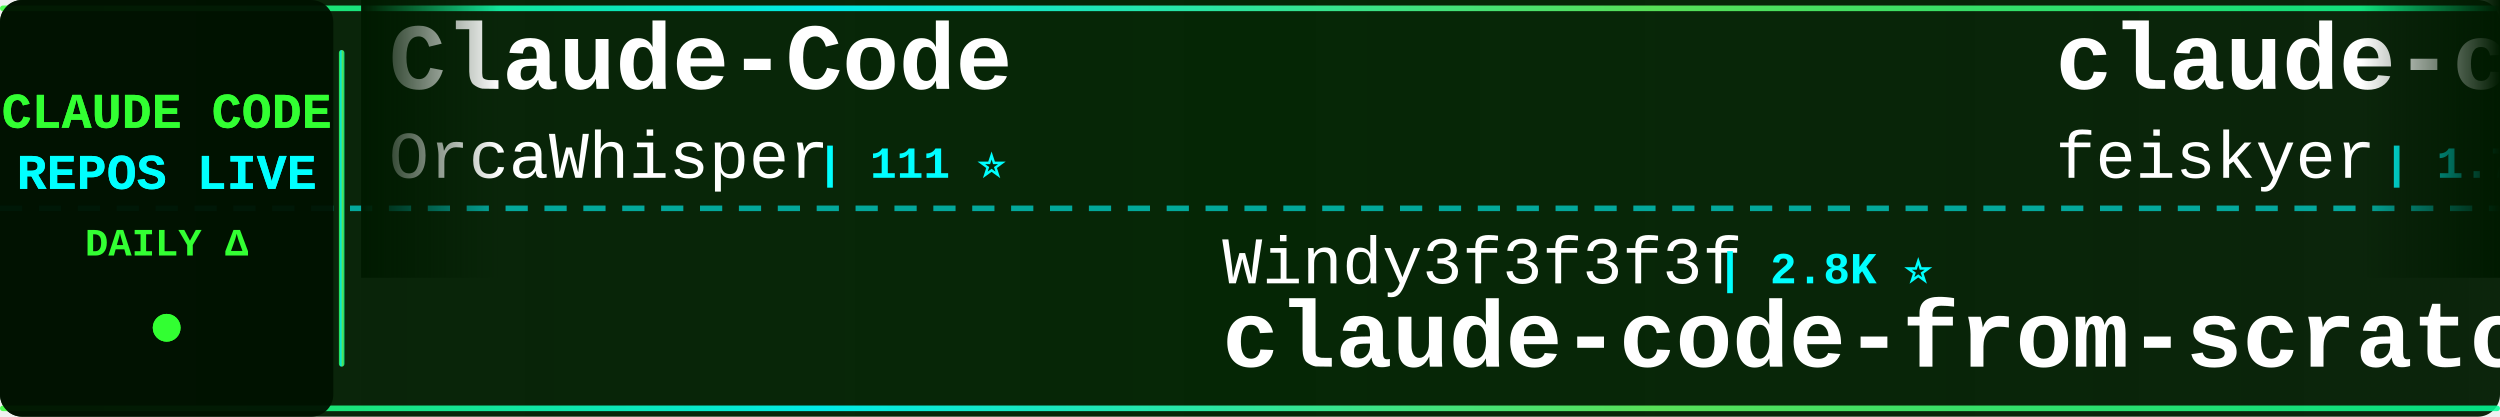
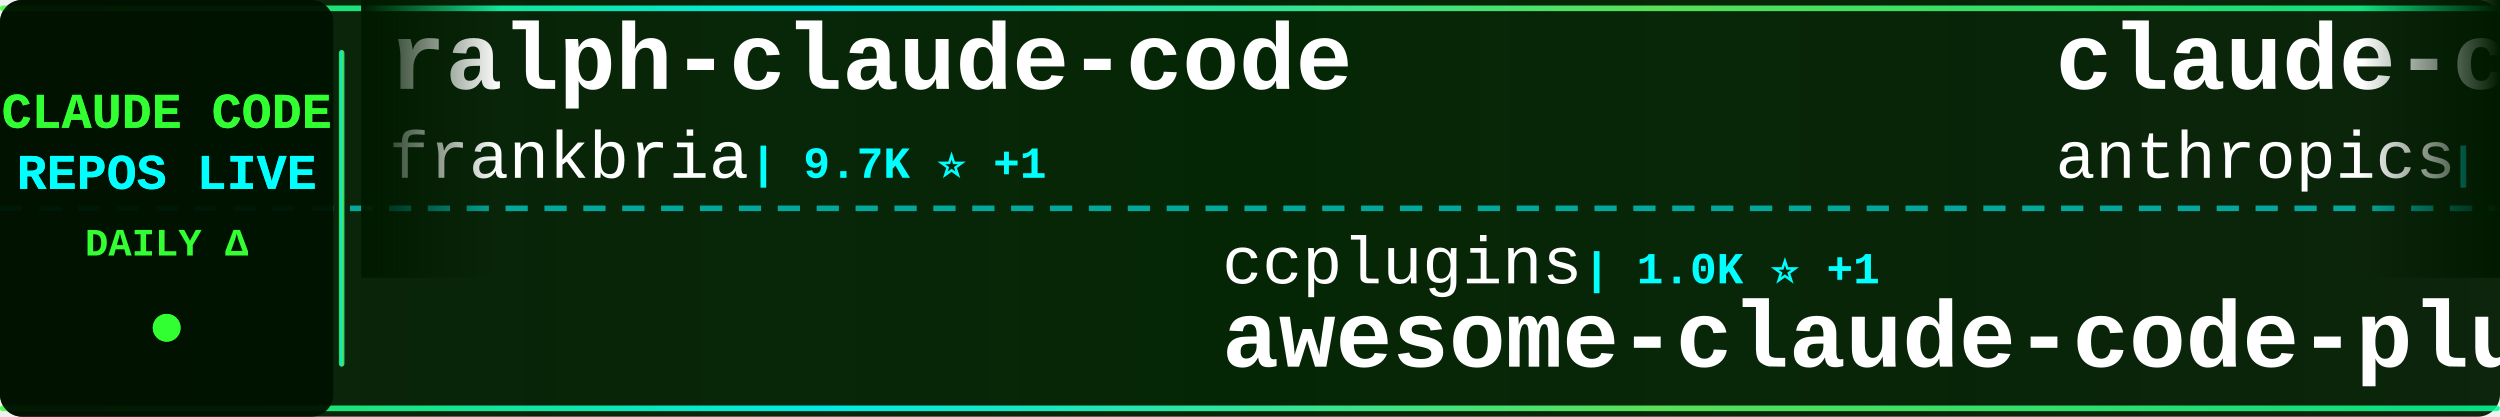
<svg xmlns="http://www.w3.org/2000/svg" width="900" height="150">
  <defs>
    <linearGradient id="tickerBg" x1="0%" y1="0%" x2="100%" y2="0%">
      <stop offset="0%" style="stop-color:#001a00;stop-opacity:0.95" />
      <stop offset="50%" style="stop-color:#002200;stop-opacity:0.98" />
      <stop offset="100%" style="stop-color:#001a00;stop-opacity:0.95" />
    </linearGradient>
    <linearGradient id="borderGrad" x1="0%" y1="0%" x2="100%" y2="0%">
      <stop offset="0%" style="stop-color:#33ff33;stop-opacity:0.85">
        <animate attributeName="stop-opacity" values="0.85;1;0.85" dur="2s" repeatCount="indefinite" />
      </stop>
      <stop offset="33%" style="stop-color:#00ffff;stop-opacity:0.9">
        <animate attributeName="stop-opacity" values="0.9;1;0.9" dur="2.2s" repeatCount="indefinite" />
      </stop>
      <stop offset="66%" style="stop-color:#66ff66;stop-opacity:0.85">
        <animate attributeName="stop-opacity" values="0.85;1;0.85" dur="1.8s" repeatCount="indefinite" />
      </stop>
      <stop offset="100%" style="stop-color:#00ff99;stop-opacity:0.85">
        <animate attributeName="stop-opacity" values="0.85;1;0.85" dur="2s" repeatCount="indefinite" />
      </stop>
    </linearGradient>
    <filter id="textGlow">
      <feGaussianBlur stdDeviation="0.1" result="coloredBlur" />
      <feMerge>
        <feMergeNode in="coloredBlur" />
        <feMergeNode in="SourceGraphic" />
      </feMerge>
    </filter>
    <filter id="metricGlow">
      <feGaussianBlur stdDeviation="0.2" result="coloredBlur" />
      <feMerge>
        <feMergeNode in="coloredBlur" />
        <feMergeNode in="SourceGraphic" />
      </feMerge>
    </filter>
    <linearGradient id="leftFade" x1="0%" y1="0%" x2="100%" y2="0%">
      <stop offset="0%" style="stop-color:#001a00;stop-opacity:1" />
      <stop offset="100%" style="stop-color:#001a00;stop-opacity:0" />
    </linearGradient>
    <linearGradient id="rightFade" x1="0%" y1="0%" x2="100%" y2="0%">
      <stop offset="0%" style="stop-color:#001a00;stop-opacity:0" />
      <stop offset="100%" style="stop-color:#001a00;stop-opacity:1" />
    </linearGradient>
  </defs>
  <rect width="900" height="150" fill="url(#tickerBg)" rx="8" />
  <rect x="0" y="2" width="900" height="2" fill="url(#borderGrad)" rx="1" />
  <rect x="0" y="146" width="900" height="2" fill="url(#borderGrad)" rx="1" />
  <line x1="0" y1="75" x2="900" y2="75" stroke="#00ffff" stroke-width="2" stroke-dasharray="8 6" opacity="0.6" />
  <rect x="0" y="0" width="120" height="150" fill="#001100" opacity="0.95" rx="8" />
  <text x="60" y="46" font-family="'Courier New', monospace" font-size="18" font-weight="bold" fill="#33ff33" text-anchor="middle" filter="url(#textGlow)">
    CLAUDE CODE
  </text>
  <text x="60" y="68" font-family="'Courier New', monospace" font-size="18" font-weight="bold" fill="#00ffff" text-anchor="middle" filter="url(#textGlow)">
    REPOS LIVE
  </text>
  <text x="60" y="92" font-family="'Courier New', monospace" font-size="14" font-weight="bold" fill="#33ff33" text-anchor="middle">
    DAILY Δ
  </text>
  <circle cx="60" cy="118" r="5" fill="#33ff33" filter="url(#metricGlow)">
    <animate attributeName="r" values="4;6;4" dur="1.5s" repeatCount="indefinite" />
    <animate attributeName="opacity" values="0.6;1;0.6" dur="1.5s" repeatCount="indefinite" />
  </circle>
  <rect x="122" y="18" width="2" height="114" fill="url(#borderGrad)" rx="1" />
  <clipPath id="tickerClip">
    <rect x="130" y="0" width="770" height="150" />
  </clipPath>
  <g clip-path="url(#tickerClip)">
    <g id="tickerItems">
      <animateTransform attributeName="transform" attributeType="XML" type="translate" from="0 0" to="-3000 0" dur="54s" repeatCount="indefinite" />
      <g transform="translate(0, 0)">
-         <text x="140" y="32" font-family="'Courier New', monospace" font-size="34" font-weight="bold" fill="#ffffff">Claude-Code</text>
-         <text x="140" y="64" font-family="'Courier New', monospace" font-size="24" font-weight="normal" fill="#ffffff" opacity="1.0">OrcaWhisper</text>
-         <text x="294" y="64" font-family="'Courier New', monospace" font-size="16" font-weight="bold" fill="#00ffff"> | 111 ⭐</text>
+         <text x="140" y="32" font-family="'Courier New', monospace" font-size="34" font-weight="bold" fill="#ffffff">ralph-claude-code</text>
+         <text x="140" y="64" font-family="'Courier New', monospace" font-size="24" font-weight="normal" fill="#ffffff" opacity="1.0">frankbria</text>
+         <text x="270" y="64" font-family="'Courier New', monospace" font-size="16" font-weight="bold" fill="#00ffff"> | 9.7K ⭐ +1</text>
      </g>
      <g transform="translate(300, 0)">
-         <text x="140" y="102" font-family="'Courier New', monospace" font-size="24" font-weight="normal" fill="#ffffff" opacity="1.0">Windy3f3f3f3f</text>
-         <text x="318" y="102" font-family="'Courier New', monospace" font-size="16" font-weight="bold" fill="#00ffff"> | 2.8K ⭐</text>
-         <text x="140" y="132" font-family="'Courier New', monospace" font-size="34" font-weight="bold" fill="#ffffff">claude-code-from-scratch</text>
+         <text x="140" y="102" font-family="'Courier New', monospace" font-size="24" font-weight="normal" fill="#ffffff" opacity="1.0">ccplugins</text>
+         <text x="270" y="102" font-family="'Courier New', monospace" font-size="16" font-weight="bold" fill="#00ffff"> | 1.0K ⭐ +1</text>
+         <text x="140" y="132" font-family="'Courier New', monospace" font-size="34" font-weight="bold" fill="#ffffff">awesome-claude-code-plug...</text>
      </g>
      <g transform="translate(600, 0)">
-         <text x="140" y="32" font-family="'Courier New', monospace" font-size="34" font-weight="bold" fill="#ffffff">claude-code-settings</text>
-         <text x="140" y="64" font-family="'Courier New', monospace" font-size="24" font-weight="normal" fill="#ffffff" opacity="1.0">feiskyer</text>
-         <text x="258" y="64" font-family="'Courier New', monospace" font-size="16" font-weight="bold" fill="#00ffff"> | 1.7K ⭐</text>
+         <text x="140" y="32" font-family="'Courier New', monospace" font-size="34" font-weight="bold" fill="#ffffff">claude-code-action</text>
+         <text x="140" y="64" font-family="'Courier New', monospace" font-size="24" font-weight="normal" fill="#ffffff" opacity="1.0">anthropics</text>
+         <text x="282" y="64" font-family="'Courier New', monospace" font-size="16" font-weight="bold" fill="#00ffff"> | 10.0K ⭐ +1</text>
      </g>
      <g transform="translate(900, 0)">
-         <text x="140" y="102" font-family="'Courier New', monospace" font-size="24" font-weight="normal" fill="#ffffff" opacity="1.0">ykdojo</text>
-         <text x="234" y="102" font-family="'Courier New', monospace" font-size="16" font-weight="bold" fill="#00ffff"> | 10.4K ⭐ +1</text>
-         <text x="140" y="132" font-family="'Courier New', monospace" font-size="34" font-weight="bold" fill="#ffffff">claude-code-tips</text>
+         <text x="140" y="102" font-family="'Courier New', monospace" font-size="24" font-weight="normal" fill="#ffffff" opacity="1.0">rohitg00</text>
+         <text x="258" y="102" font-family="'Courier New', monospace" font-size="16" font-weight="bold" fill="#00ffff"> | 2.9K ⭐</text>
+         <text x="140" y="132" font-family="'Courier New', monospace" font-size="34" font-weight="bold" fill="#ffffff">awesome-claude-code-tool...</text>
      </g>
      <g transform="translate(1200, 0)">
-         <text x="140" y="32" font-family="'Courier New', monospace" font-size="34" font-weight="bold" fill="#ffffff">claude-code-telegram</text>
-         <text x="140" y="64" font-family="'Courier New', monospace" font-size="24" font-weight="normal" fill="#ffffff" opacity="1.0">overwirehq</text>
-         <text x="282" y="64" font-family="'Courier New', monospace" font-size="16" font-weight="bold" fill="#00ffff"> | 2.8K ⭐ +1</text>
+         <text x="140" y="32" font-family="'Courier New', monospace" font-size="34" font-weight="bold" fill="#ffffff">ClaudeCode-Portable</text>
+         <text x="140" y="64" font-family="'Courier New', monospace" font-size="24" font-weight="normal" fill="#ffffff" opacity="1.0">techjarves</text>
+         <text x="282" y="64" font-family="'Courier New', monospace" font-size="16" font-weight="bold" fill="#00ffff"> | 1.6K ⭐</text>
      </g>
      <g transform="translate(1500, 0)">
-         <text x="140" y="102" font-family="'Courier New', monospace" font-size="24" font-weight="normal" fill="#ffffff" opacity="1.0">huangjia2019</text>
-         <text x="306" y="102" font-family="'Courier New', monospace" font-size="16" font-weight="bold" fill="#00ffff"> | 1.2K ⭐</text>
-         <text x="140" y="132" font-family="'Courier New', monospace" font-size="34" font-weight="bold" fill="#ffffff">claude-code-engineering</text>
+         <text x="140" y="102" font-family="'Courier New', monospace" font-size="24" font-weight="normal" fill="#ffffff" opacity="1.0">alejandrobalderas</text>
+         <text x="366" y="102" font-family="'Courier New', monospace" font-size="16" font-weight="bold" fill="#00ffff"> | 3.0K ⭐</text>
+         <text x="140" y="132" font-family="'Courier New', monospace" font-size="34" font-weight="bold" fill="#ffffff">claude-code-from-source</text>
      </g>
      <g transform="translate(1800, 0)">
-         <text x="140" y="32" font-family="'Courier New', monospace" font-size="34" font-weight="bold" fill="#ffffff">claude-code-source-code</text>
-         <text x="140" y="64" font-family="'Courier New', monospace" font-size="24" font-weight="normal" fill="#ffffff" opacity="1.0">777genius</text>
-         <text x="270" y="64" font-family="'Courier New', monospace" font-size="16" font-weight="bold" fill="#00ffff"> | 940 ⭐</text>
+         <text x="140" y="32" font-family="'Courier New', monospace" font-size="34" font-weight="bold" fill="#ffffff">Claude-Code</text>
+         <text x="140" y="64" font-family="'Courier New', monospace" font-size="24" font-weight="normal" fill="#ffffff" opacity="1.0">pengchengneo</text>
+         <text x="306" y="64" font-family="'Courier New', monospace" font-size="16" font-weight="bold" fill="#00ffff"> | 1.8K ⭐</text>
      </g>
      <g transform="translate(2100, 0)">
        <text x="140" y="102" font-family="'Courier New', monospace" font-size="24" font-weight="normal" fill="#ffffff" opacity="1.0">oboard</text>
        <text x="234" y="102" font-family="'Courier New', monospace" font-size="16" font-weight="bold" fill="#00ffff"> | 3.3K ⭐</text>
        <text x="140" y="132" font-family="'Courier New', monospace" font-size="34" font-weight="bold" fill="#ffffff">claude-code-rev</text>
      </g>
      <g transform="translate(2400, 0)">
-         <text x="140" y="32" font-family="'Courier New', monospace" font-size="34" font-weight="bold" fill="#ffffff">my-claude-code-setup</text>
-         <text x="140" y="64" font-family="'Courier New', monospace" font-size="24" font-weight="normal" fill="#ffffff" opacity="1.0">centminmod</text>
-         <text x="282" y="64" font-family="'Courier New', monospace" font-size="16" font-weight="bold" fill="#00ffff"> | 2.7K ⭐</text>
+         <text x="140" y="32" font-family="'Courier New', monospace" font-size="34" font-weight="bold" fill="#ffffff">awesome-claude-code-suba...</text>
+         <text x="140" y="64" font-family="'Courier New', monospace" font-size="24" font-weight="normal" fill="#ffffff" opacity="1.0">VoltAgent</text>
+         <text x="270" y="64" font-family="'Courier New', monospace" font-size="16" font-weight="bold" fill="#00ffff"> | 26.7K ⭐ +15</text>
      </g>
      <g transform="translate(2700, 0)">
-         <text x="140" y="102" font-family="'Courier New', monospace" font-size="24" font-weight="normal" fill="#ffffff" opacity="1.0">AprilNEA</text>
-         <text x="258" y="102" font-family="'Courier New', monospace" font-size="16" font-weight="bold" fill="#00ffff"> | 393 ⭐</text>
-         <text x="140" y="132" font-family="'Courier New', monospace" font-size="34" font-weight="bold" fill="#ffffff">claude-code-source</text>
+         <text x="140" y="102" font-family="'Courier New', monospace" font-size="24" font-weight="normal" fill="#ffffff" opacity="1.0">Cranot</text>
+         <text x="234" y="102" font-family="'Courier New', monospace" font-size="16" font-weight="bold" fill="#00ffff"> | 2.9K ⭐</text>
+         <text x="140" y="132" font-family="'Courier New', monospace" font-size="34" font-weight="bold" fill="#ffffff">claude-code-guide</text>
      </g>
      <g transform="translate(3000, 0)">
-         <text x="140" y="32" font-family="'Courier New', monospace" font-size="34" font-weight="bold" fill="#ffffff">Claude-Code</text>
-         <text x="140" y="64" font-family="'Courier New', monospace" font-size="24" font-weight="normal" fill="#ffffff" opacity="1.0">OrcaWhisper</text>
-         <text x="294" y="64" font-family="'Courier New', monospace" font-size="16" font-weight="bold" fill="#00ffff"> | 111 ⭐</text>
+         <text x="140" y="32" font-family="'Courier New', monospace" font-size="34" font-weight="bold" fill="#ffffff">ralph-claude-code</text>
+         <text x="140" y="64" font-family="'Courier New', monospace" font-size="24" font-weight="normal" fill="#ffffff" opacity="1.0">frankbria</text>
+         <text x="270" y="64" font-family="'Courier New', monospace" font-size="16" font-weight="bold" fill="#00ffff"> | 9.7K ⭐ +1</text>
      </g>
      <g transform="translate(3300, 0)">
-         <text x="140" y="102" font-family="'Courier New', monospace" font-size="24" font-weight="normal" fill="#ffffff" opacity="1.0">Windy3f3f3f3f</text>
-         <text x="318" y="102" font-family="'Courier New', monospace" font-size="16" font-weight="bold" fill="#00ffff"> | 2.8K ⭐</text>
-         <text x="140" y="132" font-family="'Courier New', monospace" font-size="34" font-weight="bold" fill="#ffffff">claude-code-from-scratch</text>
+         <text x="140" y="102" font-family="'Courier New', monospace" font-size="24" font-weight="normal" fill="#ffffff" opacity="1.0">ccplugins</text>
+         <text x="270" y="102" font-family="'Courier New', monospace" font-size="16" font-weight="bold" fill="#00ffff"> | 1.0K ⭐ +1</text>
+         <text x="140" y="132" font-family="'Courier New', monospace" font-size="34" font-weight="bold" fill="#ffffff">awesome-claude-code-plug...</text>
      </g>
      <g transform="translate(3600, 0)">
-         <text x="140" y="32" font-family="'Courier New', monospace" font-size="34" font-weight="bold" fill="#ffffff">claude-code-settings</text>
-         <text x="140" y="64" font-family="'Courier New', monospace" font-size="24" font-weight="normal" fill="#ffffff" opacity="1.0">feiskyer</text>
-         <text x="258" y="64" font-family="'Courier New', monospace" font-size="16" font-weight="bold" fill="#00ffff"> | 1.7K ⭐</text>
+         <text x="140" y="32" font-family="'Courier New', monospace" font-size="34" font-weight="bold" fill="#ffffff">claude-code-action</text>
+         <text x="140" y="64" font-family="'Courier New', monospace" font-size="24" font-weight="normal" fill="#ffffff" opacity="1.0">anthropics</text>
+         <text x="282" y="64" font-family="'Courier New', monospace" font-size="16" font-weight="bold" fill="#00ffff"> | 10.0K ⭐ +1</text>
      </g>
      <g transform="translate(3900, 0)">
-         <text x="140" y="102" font-family="'Courier New', monospace" font-size="24" font-weight="normal" fill="#ffffff" opacity="1.0">ykdojo</text>
-         <text x="234" y="102" font-family="'Courier New', monospace" font-size="16" font-weight="bold" fill="#00ffff"> | 10.4K ⭐ +1</text>
-         <text x="140" y="132" font-family="'Courier New', monospace" font-size="34" font-weight="bold" fill="#ffffff">claude-code-tips</text>
+         <text x="140" y="102" font-family="'Courier New', monospace" font-size="24" font-weight="normal" fill="#ffffff" opacity="1.0">rohitg00</text>
+         <text x="258" y="102" font-family="'Courier New', monospace" font-size="16" font-weight="bold" fill="#00ffff"> | 2.9K ⭐</text>
+         <text x="140" y="132" font-family="'Courier New', monospace" font-size="34" font-weight="bold" fill="#ffffff">awesome-claude-code-tool...</text>
      </g>
    </g>
  </g>
  <rect x="130" y="0" width="50" height="100" fill="url(#leftFade)" />
  <rect x="850" y="0" width="50" height="100" fill="url(#rightFade)" />
</svg>
